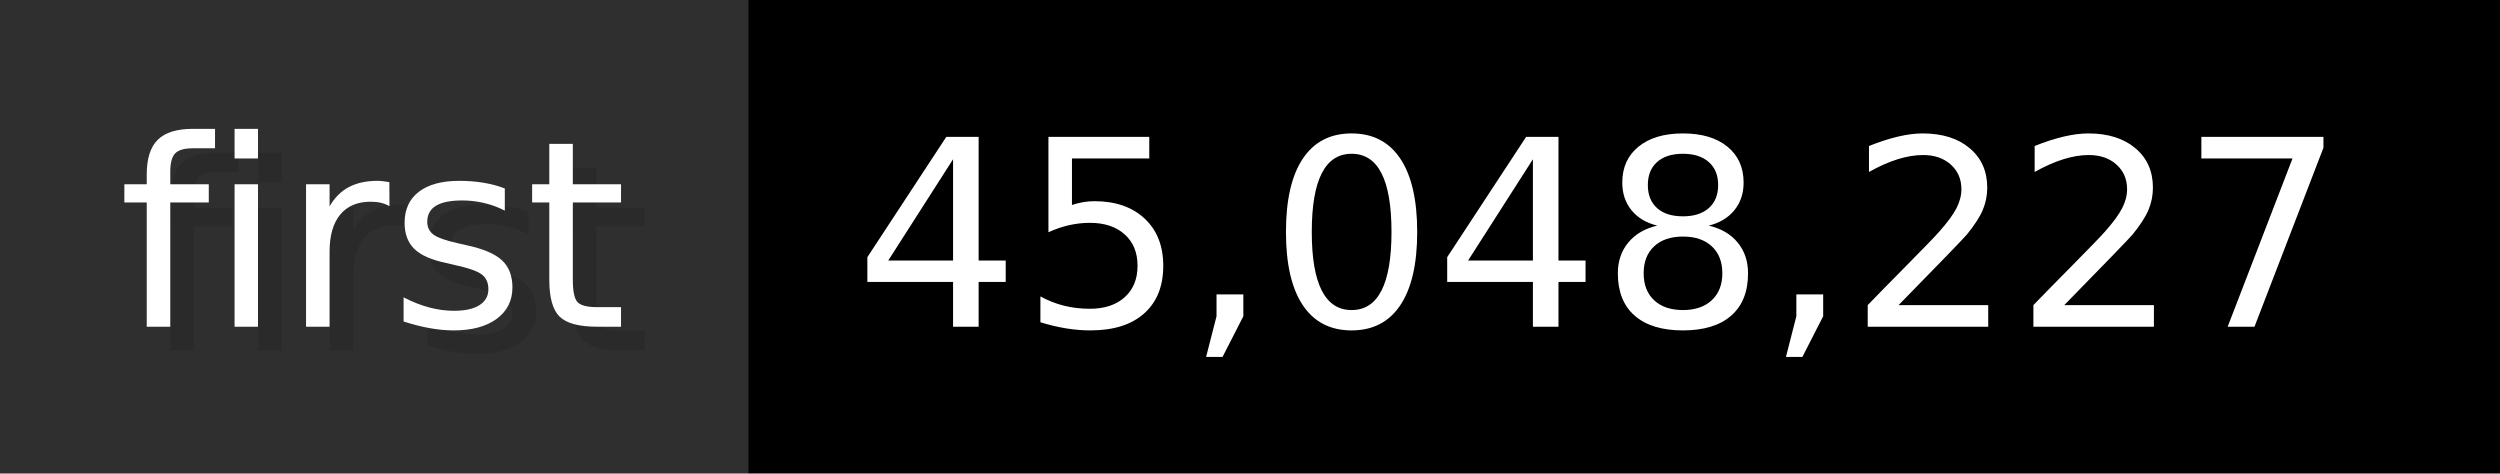
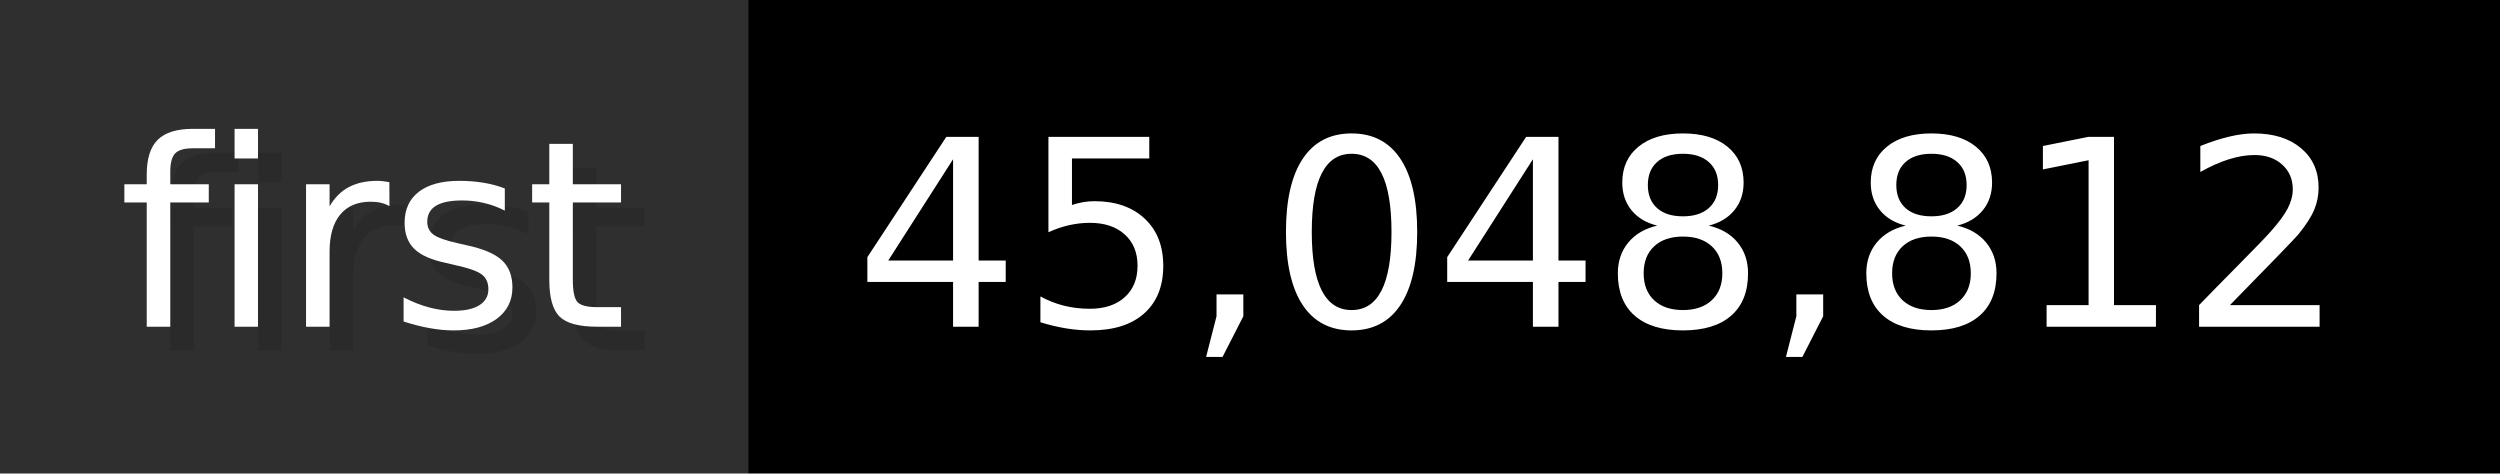
- <svg xmlns="http://www.w3.org/2000/svg" width="105.6" height="20" viewBox="0 0 1056 200" role="img" aria-label="first: 45,048,227">
+ <svg xmlns="http://www.w3.org/2000/svg" width="105.6" height="20" viewBox="0 0 1056 200" role="img" aria-label="first: 45,048,812">
  <g>
    <rect fill="#2F2F2F" width="316" height="200" />
    <rect fill="#" x="316" width="740" height="200" />
  </g>
  <g aria-hidden="true" fill="#fff" text-anchor="start" font-family="Verdana,DejaVu Sans,sans-serif" font-size="110">
    <text x="60" y="148" textLength="216" fill="#000" opacity="0.1">first</text>
    <text x="50" y="138" textLength="216">first</text>
-     <text x="371" y="148" textLength="640" fill="#000" opacity="0.1">45,048,227</text>
-     <text x="361" y="138" textLength="640">45,048,227</text>
+     <text x="371" y="148" textLength="640" fill="#000" opacity="0.1">45,048,812</text>
+     <text x="361" y="138" textLength="640">45,048,812</text>
  </g>
</svg>
